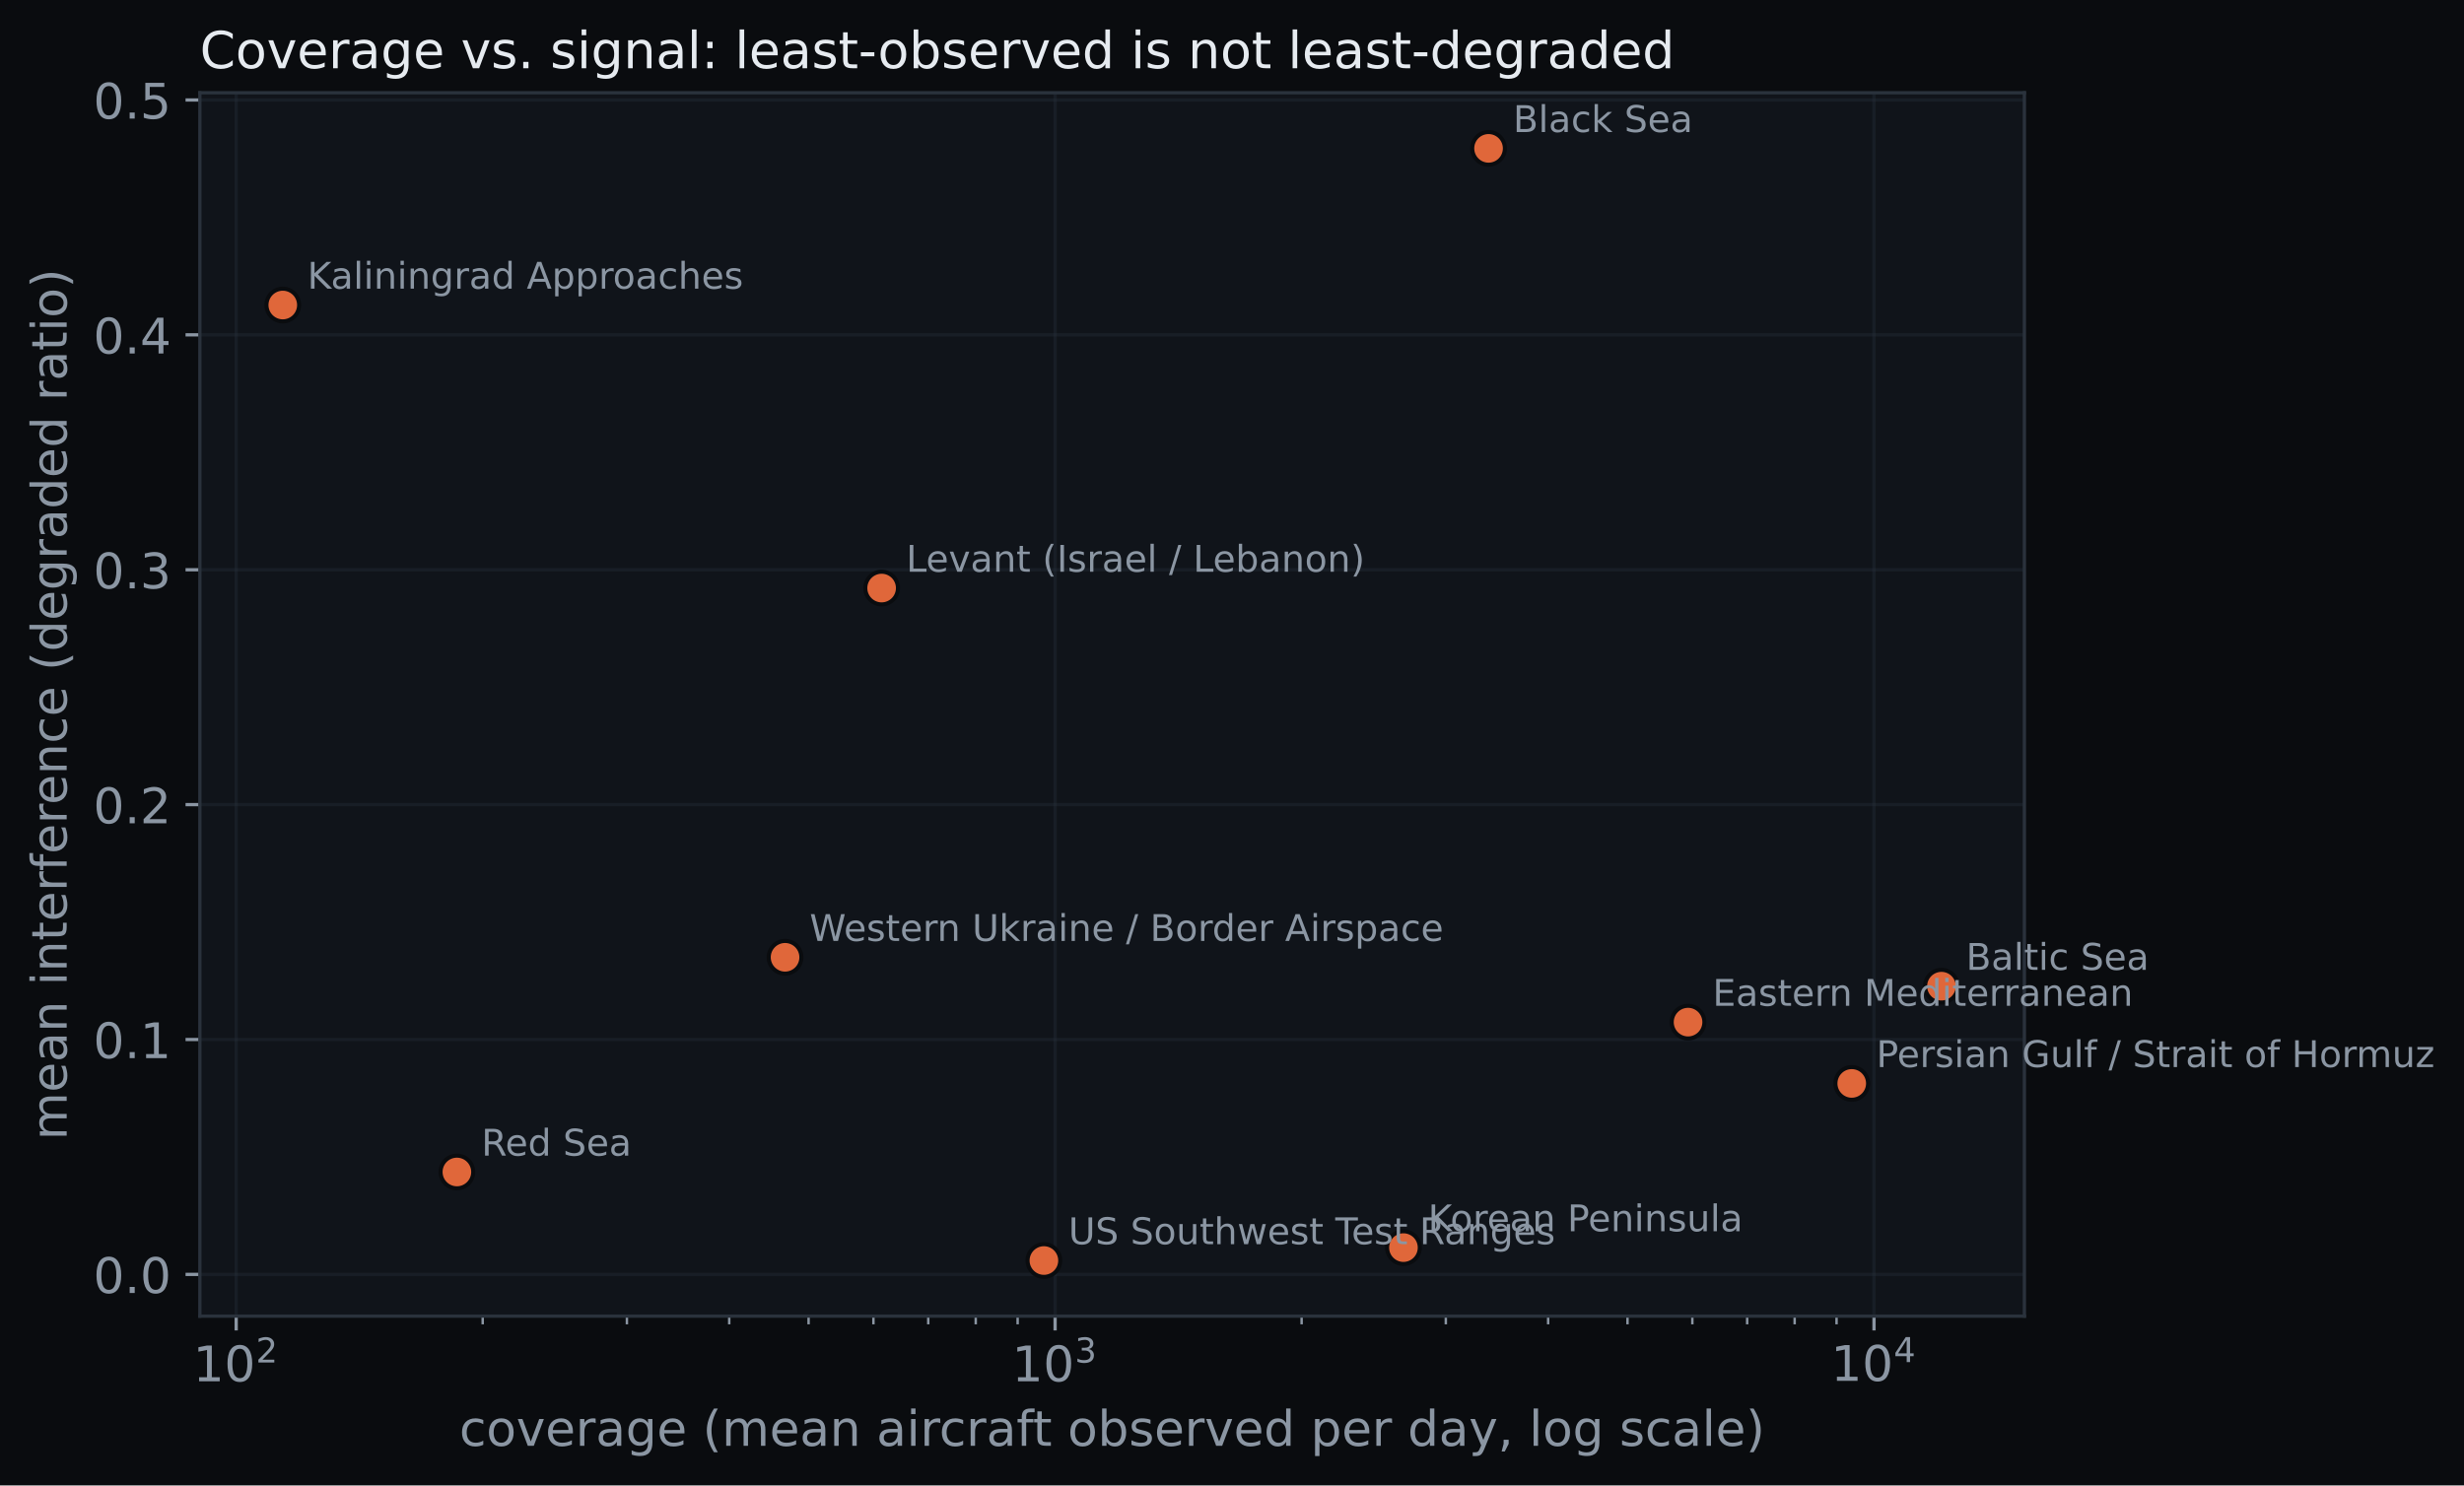
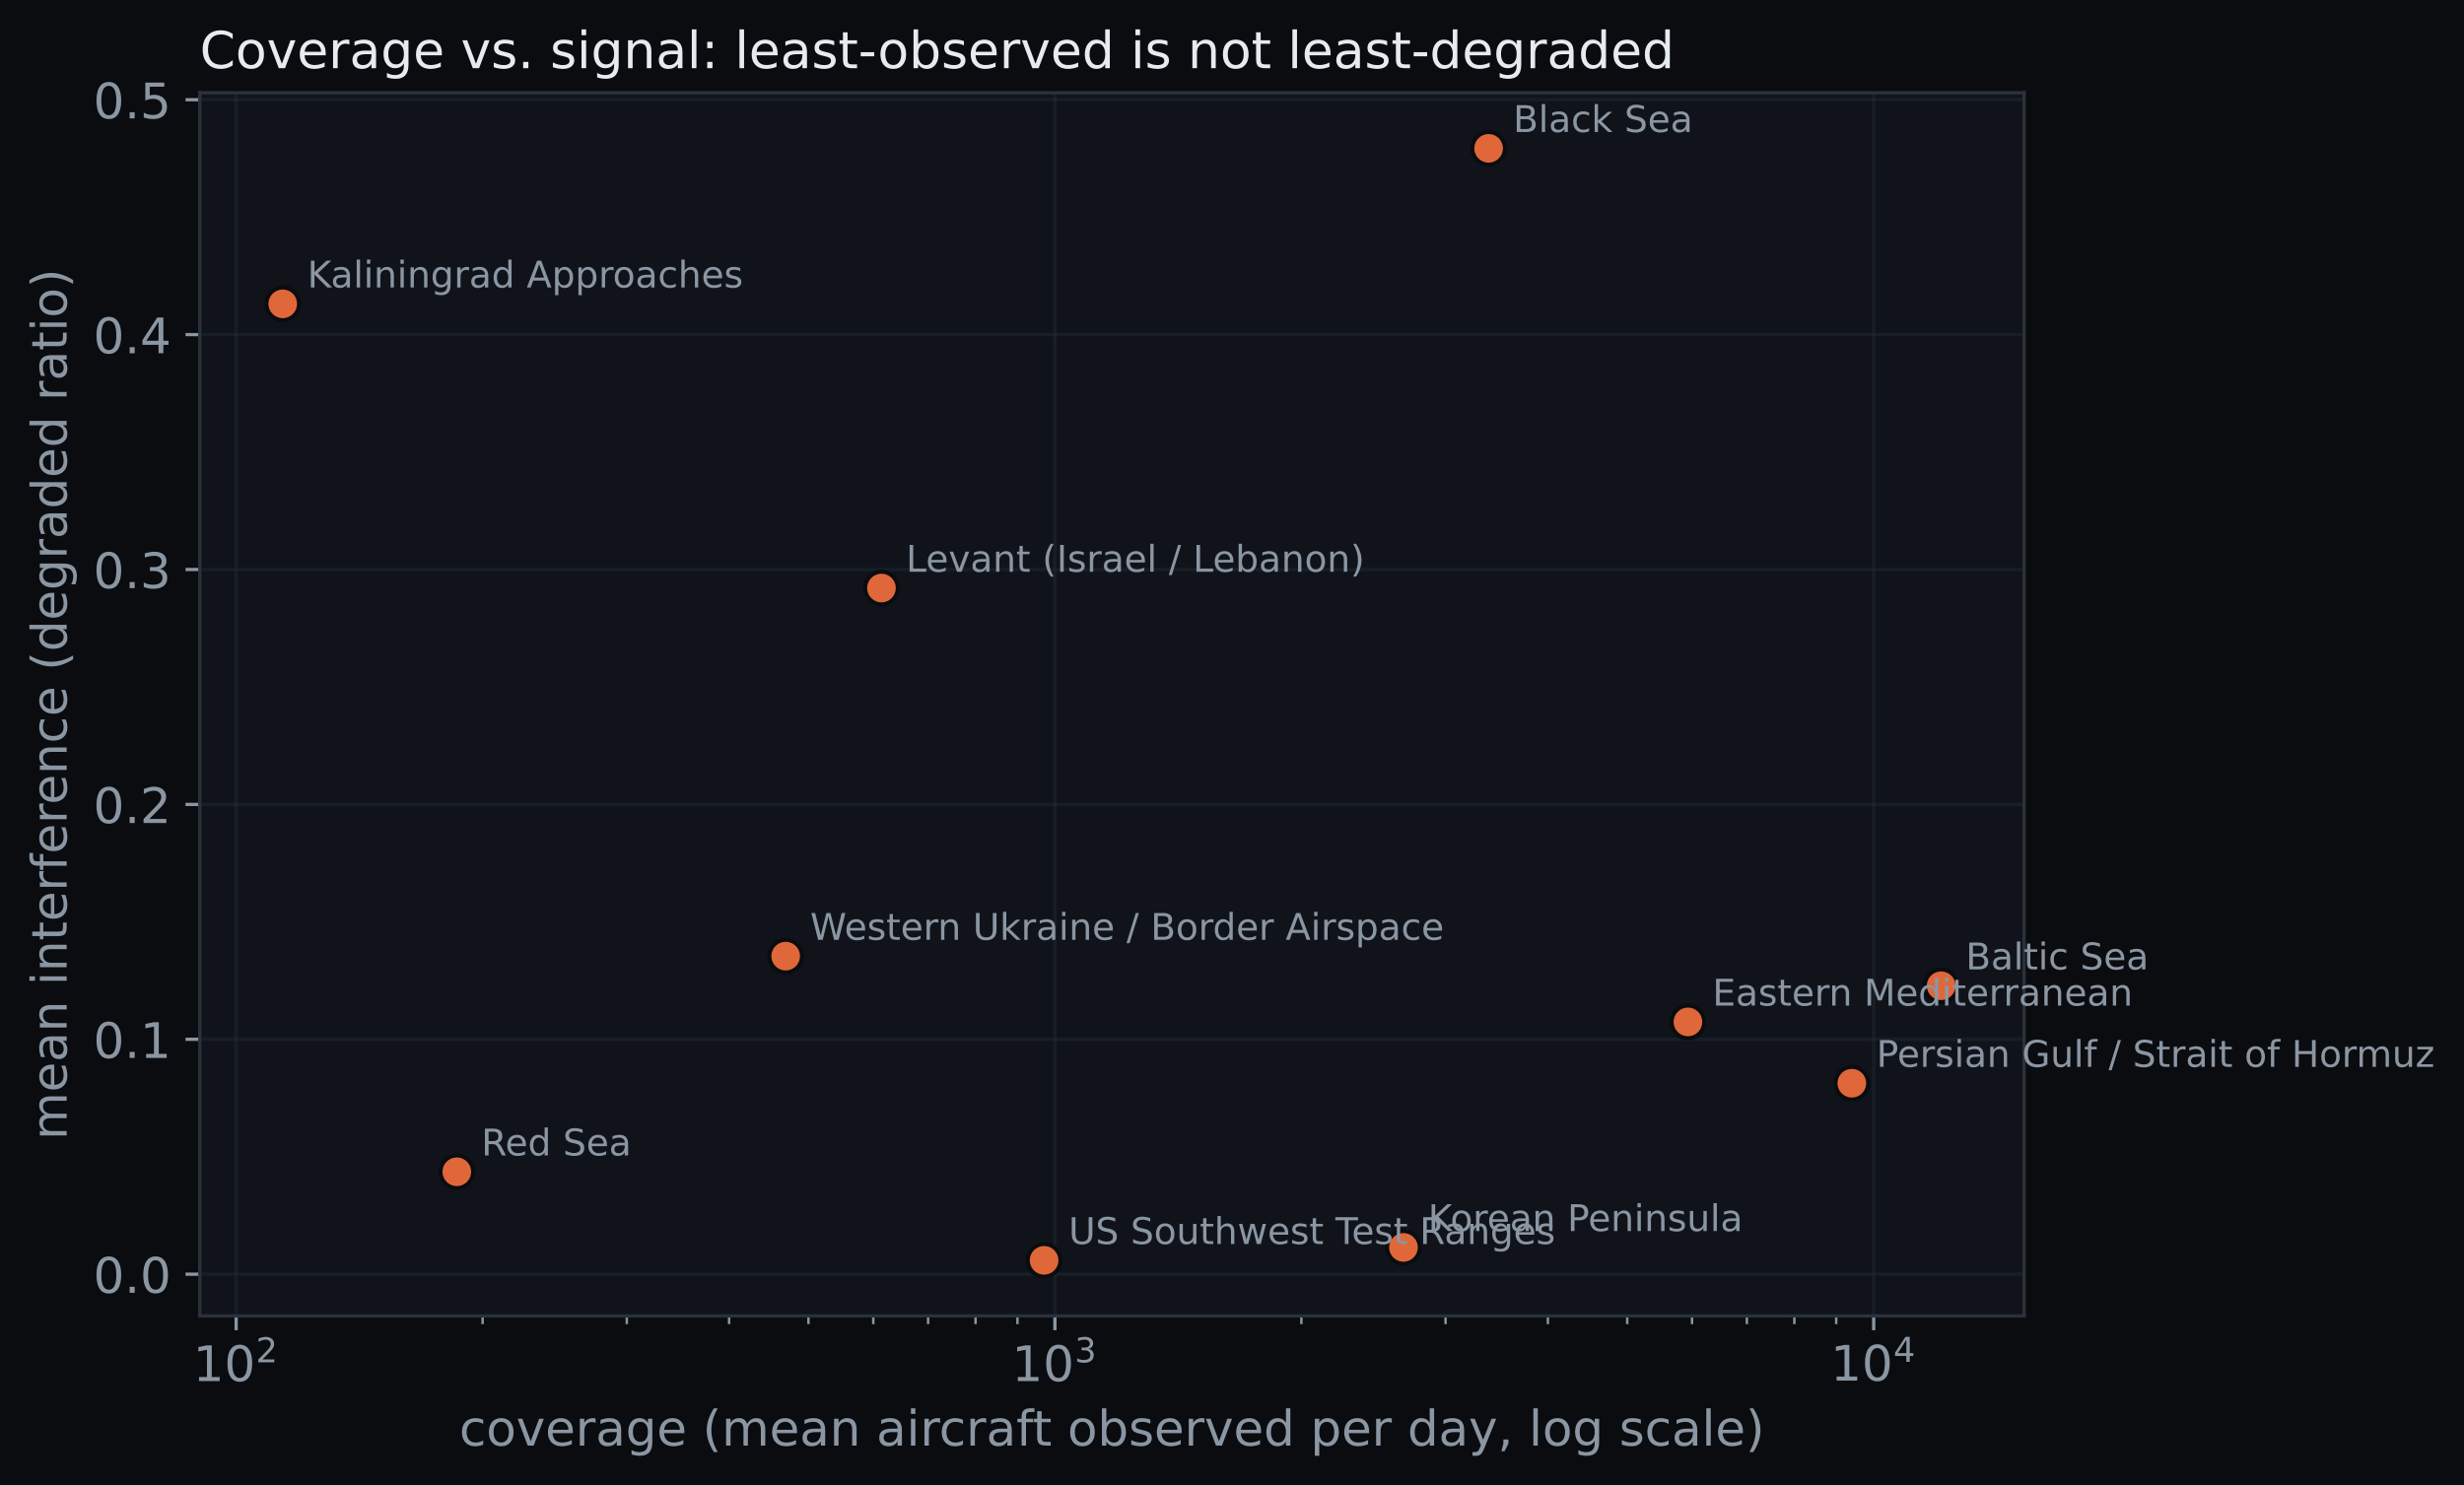
- <svg xmlns="http://www.w3.org/2000/svg" xmlns:xlink="http://www.w3.org/1999/xlink" width="602.855pt" height="363.502pt" viewBox="0 0 602.855 363.502" version="1.1">
+ <svg xmlns="http://www.w3.org/2000/svg" xmlns:xlink="http://www.w3.org/1999/xlink" width="602.95pt" height="363.502pt" viewBox="0 0 602.95 363.502" version="1.1">
  <defs>
    <style type="text/css">*{stroke-linejoin: round; stroke-linecap: butt}</style>
  </defs>
  <g id="figure_1">
    <g id="patch_1">
-       <path d="M 0 363.502  L 602.855 363.502  L 602.855 0  L 0 0  z " style="fill: #0a0c0f" />
+       <path d="M 0 363.502  L 602.95 363.502  L 602.95 0  L 0 0  z " style="fill: #0a0c0f" />
    </g>
    <g id="axes_1">
      <g id="patch_2">
        <path d="M 48.898 322.074  L 495.298 322.074  L 495.298 22.698  L 48.898 22.698  z " style="fill: #10141a" />
      </g>
      <g id="matplotlib.axis_1">
        <g id="xtick_1">
          <g id="line2d_1">
-             <path d="M 57.787 322.074  L 57.787 22.698  " clip-path="url(#p364112abe8)" style="fill: none; stroke: #2a323c; stroke-opacity: 0.35; stroke-width: 0.8; stroke-linecap: square" />
+             <path d="M 57.787 322.074  L 57.787 22.698  " clip-path="url(#pc0e7172a7c)" style="fill: none; stroke: #2a323c; stroke-opacity: 0.35; stroke-width: 0.8; stroke-linecap: square" />
          </g>
          <g id="line2d_2">
            <defs>
-               <path id="mac38e24511" d="M 0 0  L 0 3.5  " style="stroke: #8b96a3; stroke-width: 0.8" />
+               <path id="m369e67f4cb" d="M 0 0  L 0 3.5  " style="stroke: #8b96a3; stroke-width: 0.8" />
            </defs>
            <g>
-               <use xlink:href="#mac38e24511" x="57.787" y="322.074" style="fill: #8b96a3; stroke: #8b96a3; stroke-width: 0.8" />
+               <use xlink:href="#m369e67f4cb" x="57.787" y="322.074" style="fill: #8b96a3; stroke: #8b96a3; stroke-width: 0.8" />
            </g>
          </g>
          <g id="text_1">
-             <g style="fill: #8b96a3" transform="translate(47.22698 338.1922)">
+             <g style="fill: #8b96a3" transform="translate(47.22718 338.1922)">
              <text>
                <tspan x="0" y="-0.172" style="font-size: 12px; font-family: 'DejaVu Sans'; fill: #8b96a3">1</tspan>
                <tspan x="7.635" y="-0.172" style="font-size: 12px; font-family: 'DejaVu Sans'; fill: #8b96a3">0</tspan>
                <tspan x="15.384" y="-4.766" style="font-size: 8.4px; font-family: 'DejaVu Sans'; fill: #8b96a3">2</tspan>
              </text>
            </g>
          </g>
        </g>
        <g id="xtick_2">
          <g id="line2d_3">
-             <path d="M 258.147 322.074  L 258.147 22.698  " clip-path="url(#p364112abe8)" style="fill: none; stroke: #2a323c; stroke-opacity: 0.35; stroke-width: 0.8; stroke-linecap: square" />
+             <path d="M 258.143 322.074  L 258.143 22.698  " clip-path="url(#pc0e7172a7c)" style="fill: none; stroke: #2a323c; stroke-opacity: 0.35; stroke-width: 0.8; stroke-linecap: square" />
          </g>
          <g id="line2d_4">
            <g>
-               <use xlink:href="#mac38e24511" x="258.147" y="322.074" style="fill: #8b96a3; stroke: #8b96a3; stroke-width: 0.8" />
+               <use xlink:href="#m369e67f4cb" x="258.143" y="322.074" style="fill: #8b96a3; stroke: #8b96a3; stroke-width: 0.8" />
            </g>
          </g>
          <g id="text_2">
-             <g style="fill: #8b96a3" transform="translate(247.5865 338.1922)">
+             <g style="fill: #8b96a3" transform="translate(247.5832 338.1922)">
              <text>
                <tspan x="0" y="-0.172" style="font-size: 12px; font-family: 'DejaVu Sans'; fill: #8b96a3">1</tspan>
                <tspan x="7.635" y="-0.172" style="font-size: 12px; font-family: 'DejaVu Sans'; fill: #8b96a3">0</tspan>
                <tspan x="15.384" y="-4.766" style="font-size: 8.4px; font-family: 'DejaVu Sans'; fill: #8b96a3">3</tspan>
              </text>
            </g>
          </g>
        </g>
        <g id="xtick_3">
          <g id="line2d_5">
-             <path d="M 458.506 322.074  L 458.506 22.698  " clip-path="url(#p364112abe8)" style="fill: none; stroke: #2a323c; stroke-opacity: 0.35; stroke-width: 0.8; stroke-linecap: square" />
+             <path d="M 458.499 322.074  L 458.499 22.698  " clip-path="url(#pc0e7172a7c)" style="fill: none; stroke: #2a323c; stroke-opacity: 0.35; stroke-width: 0.8; stroke-linecap: square" />
          </g>
          <g id="line2d_6">
            <g>
-               <use xlink:href="#mac38e24511" x="458.506" y="322.074" style="fill: #8b96a3; stroke: #8b96a3; stroke-width: 0.8" />
+               <use xlink:href="#m369e67f4cb" x="458.499" y="322.074" style="fill: #8b96a3; stroke: #8b96a3; stroke-width: 0.8" />
            </g>
          </g>
          <g id="text_3">
-             <g style="fill: #8b96a3" transform="translate(447.9461 338.1922)">
+             <g style="fill: #8b96a3" transform="translate(447.9392 338.1922)">
              <text>
                <tspan x="0" y="-0.281" style="font-size: 12px; font-family: 'DejaVu Sans'; fill: #8b96a3">1</tspan>
                <tspan x="7.635" y="-0.281" style="font-size: 12px; font-family: 'DejaVu Sans'; fill: #8b96a3">0</tspan>
                <tspan x="15.384" y="-4.875" style="font-size: 8.4px; font-family: 'DejaVu Sans'; fill: #8b96a3">4</tspan>
              </text>
            </g>
          </g>
        </g>
        <g id="xtick_4">
          <g id="line2d_7">
            <defs>
-               <path id="m3d15033aed" d="M 0 0  L 0 2  " style="stroke: #8b96a3; stroke-width: 0.6" />
+               <path id="m8e8b2fa1b9" d="M 0 0  L 0 2  " style="stroke: #8b96a3; stroke-width: 0.6" />
            </defs>
            <g>
-               <use xlink:href="#m3d15033aed" x="118.101" y="322.074" style="fill: #8b96a3; stroke: #8b96a3; stroke-width: 0.6" />
+               <use xlink:href="#m8e8b2fa1b9" x="118.1" y="322.074" style="fill: #8b96a3; stroke: #8b96a3; stroke-width: 0.6" />
            </g>
          </g>
        </g>
        <g id="xtick_5">
          <g id="line2d_8">
            <g>
-               <use xlink:href="#m3d15033aed" x="153.383" y="322.074" style="fill: #8b96a3; stroke: #8b96a3; stroke-width: 0.6" />
+               <use xlink:href="#m8e8b2fa1b9" x="153.381" y="322.074" style="fill: #8b96a3; stroke: #8b96a3; stroke-width: 0.6" />
            </g>
          </g>
        </g>
        <g id="xtick_6">
          <g id="line2d_9">
            <g>
-               <use xlink:href="#m3d15033aed" x="178.415" y="322.074" style="fill: #8b96a3; stroke: #8b96a3; stroke-width: 0.6" />
+               <use xlink:href="#m8e8b2fa1b9" x="178.414" y="322.074" style="fill: #8b96a3; stroke: #8b96a3; stroke-width: 0.6" />
            </g>
          </g>
        </g>
        <g id="xtick_7">
          <g id="line2d_10">
            <g>
-               <use xlink:href="#m3d15033aed" x="197.832" y="322.074" style="fill: #8b96a3; stroke: #8b96a3; stroke-width: 0.6" />
+               <use xlink:href="#m8e8b2fa1b9" x="197.83" y="322.074" style="fill: #8b96a3; stroke: #8b96a3; stroke-width: 0.6" />
            </g>
          </g>
        </g>
        <g id="xtick_8">
          <g id="line2d_11">
            <g>
-               <use xlink:href="#m3d15033aed" x="213.697" y="322.074" style="fill: #8b96a3; stroke: #8b96a3; stroke-width: 0.6" />
+               <use xlink:href="#m8e8b2fa1b9" x="213.694" y="322.074" style="fill: #8b96a3; stroke: #8b96a3; stroke-width: 0.6" />
            </g>
          </g>
        </g>
        <g id="xtick_9">
          <g id="line2d_12">
            <g>
-               <use xlink:href="#m3d15033aed" x="227.11" y="322.074" style="fill: #8b96a3; stroke: #8b96a3; stroke-width: 0.6" />
+               <use xlink:href="#m8e8b2fa1b9" x="227.108" y="322.074" style="fill: #8b96a3; stroke: #8b96a3; stroke-width: 0.6" />
            </g>
          </g>
        </g>
        <g id="xtick_10">
          <g id="line2d_13">
            <g>
-               <use xlink:href="#m3d15033aed" x="238.73" y="322.074" style="fill: #8b96a3; stroke: #8b96a3; stroke-width: 0.6" />
+               <use xlink:href="#m8e8b2fa1b9" x="238.727" y="322.074" style="fill: #8b96a3; stroke: #8b96a3; stroke-width: 0.6" />
            </g>
          </g>
        </g>
        <g id="xtick_11">
          <g id="line2d_14">
            <g>
-               <use xlink:href="#m3d15033aed" x="248.979" y="322.074" style="fill: #8b96a3; stroke: #8b96a3; stroke-width: 0.6" />
+               <use xlink:href="#m8e8b2fa1b9" x="248.975" y="322.074" style="fill: #8b96a3; stroke: #8b96a3; stroke-width: 0.6" />
            </g>
          </g>
        </g>
        <g id="xtick_12">
          <g id="line2d_15">
            <g>
-               <use xlink:href="#m3d15033aed" x="318.461" y="322.074" style="fill: #8b96a3; stroke: #8b96a3; stroke-width: 0.6" />
+               <use xlink:href="#m8e8b2fa1b9" x="318.456" y="322.074" style="fill: #8b96a3; stroke: #8b96a3; stroke-width: 0.6" />
            </g>
          </g>
        </g>
        <g id="xtick_13">
          <g id="line2d_16">
            <g>
-               <use xlink:href="#m3d15033aed" x="353.742" y="322.074" style="fill: #8b96a3; stroke: #8b96a3; stroke-width: 0.6" />
+               <use xlink:href="#m8e8b2fa1b9" x="353.737" y="322.074" style="fill: #8b96a3; stroke: #8b96a3; stroke-width: 0.6" />
            </g>
          </g>
        </g>
        <g id="xtick_14">
          <g id="line2d_17">
            <g>
-               <use xlink:href="#m3d15033aed" x="378.775" y="322.074" style="fill: #8b96a3; stroke: #8b96a3; stroke-width: 0.6" />
+               <use xlink:href="#m8e8b2fa1b9" x="378.77" y="322.074" style="fill: #8b96a3; stroke: #8b96a3; stroke-width: 0.6" />
            </g>
          </g>
        </g>
        <g id="xtick_15">
          <g id="line2d_18">
            <g>
-               <use xlink:href="#m3d15033aed" x="398.192" y="322.074" style="fill: #8b96a3; stroke: #8b96a3; stroke-width: 0.6" />
+               <use xlink:href="#m8e8b2fa1b9" x="398.186" y="322.074" style="fill: #8b96a3; stroke: #8b96a3; stroke-width: 0.6" />
            </g>
          </g>
        </g>
        <g id="xtick_16">
          <g id="line2d_19">
            <g>
-               <use xlink:href="#m3d15033aed" x="414.057" y="322.074" style="fill: #8b96a3; stroke: #8b96a3; stroke-width: 0.6" />
+               <use xlink:href="#m8e8b2fa1b9" x="414.05" y="322.074" style="fill: #8b96a3; stroke: #8b96a3; stroke-width: 0.6" />
            </g>
          </g>
        </g>
        <g id="xtick_17">
          <g id="line2d_20">
            <g>
-               <use xlink:href="#m3d15033aed" x="427.47" y="322.074" style="fill: #8b96a3; stroke: #8b96a3; stroke-width: 0.6" />
+               <use xlink:href="#m8e8b2fa1b9" x="427.464" y="322.074" style="fill: #8b96a3; stroke: #8b96a3; stroke-width: 0.6" />
            </g>
          </g>
        </g>
        <g id="xtick_18">
          <g id="line2d_21">
            <g>
-               <use xlink:href="#m3d15033aed" x="439.089" y="322.074" style="fill: #8b96a3; stroke: #8b96a3; stroke-width: 0.6" />
+               <use xlink:href="#m8e8b2fa1b9" x="439.083" y="322.074" style="fill: #8b96a3; stroke: #8b96a3; stroke-width: 0.6" />
            </g>
          </g>
        </g>
        <g id="xtick_19">
          <g id="line2d_22">
            <g>
-               <use xlink:href="#m3d15033aed" x="449.338" y="322.074" style="fill: #8b96a3; stroke: #8b96a3; stroke-width: 0.6" />
+               <use xlink:href="#m8e8b2fa1b9" x="449.331" y="322.074" style="fill: #8b96a3; stroke: #8b96a3; stroke-width: 0.6" />
            </g>
          </g>
        </g>
        <g id="text_4">
          <text style="font-size: 12px; font-family: 'DejaVu Sans'; text-anchor: middle; fill: #8b96a3" x="272.098" y="353.806" transform="rotate(-0 272.0975 353.8059)">coverage (mean aircraft observed per day, log scale)</text>
        </g>
      </g>
      <g id="matplotlib.axis_2">
        <g id="ytick_1">
          <g id="line2d_23">
-             <path d="M 48.898 311.857  L 495.298 311.857  " clip-path="url(#p364112abe8)" style="fill: none; stroke: #2a323c; stroke-opacity: 0.35; stroke-width: 0.8; stroke-linecap: square" />
+             <path d="M 48.898 311.858  L 495.298 311.858  " clip-path="url(#pc0e7172a7c)" style="fill: none; stroke: #2a323c; stroke-opacity: 0.35; stroke-width: 0.8; stroke-linecap: square" />
          </g>
          <g id="line2d_24">
            <defs>
-               <path id="m3ed2b28f76" d="M 0 0  L -3.5 0  " style="stroke: #8b96a3; stroke-width: 0.8" />
+               <path id="md7658bb317" d="M 0 0  L -3.5 0  " style="stroke: #8b96a3; stroke-width: 0.8" />
            </defs>
            <g>
-               <use xlink:href="#m3ed2b28f76" x="48.898" y="311.857" style="fill: #8b96a3; stroke: #8b96a3; stroke-width: 0.8" />
+               <use xlink:href="#md7658bb317" x="48.898" y="311.858" style="fill: #8b96a3; stroke: #8b96a3; stroke-width: 0.8" />
            </g>
          </g>
          <g id="text_5">
-             <text style="font-size: 12px; font-family: 'DejaVu Sans'; text-anchor: end; fill: #8b96a3" x="41.898" y="316.416" transform="rotate(-0 41.8975 316.4163)">0.0</text>
+             <text style="font-size: 12px; font-family: 'DejaVu Sans'; text-anchor: end; fill: #8b96a3" x="41.898" y="316.417" transform="rotate(-0 41.8975 316.417)">0.0</text>
          </g>
        </g>
        <g id="ytick_2">
          <g id="line2d_25">
-             <path d="M 48.898 254.379  L 495.298 254.379  " clip-path="url(#p364112abe8)" style="fill: none; stroke: #2a323c; stroke-opacity: 0.35; stroke-width: 0.8; stroke-linecap: square" />
+             <path d="M 48.898 254.367  L 495.298 254.367  " clip-path="url(#pc0e7172a7c)" style="fill: none; stroke: #2a323c; stroke-opacity: 0.35; stroke-width: 0.8; stroke-linecap: square" />
          </g>
          <g id="line2d_26">
            <g>
-               <use xlink:href="#m3ed2b28f76" x="48.898" y="254.379" style="fill: #8b96a3; stroke: #8b96a3; stroke-width: 0.8" />
+               <use xlink:href="#md7658bb317" x="48.898" y="254.367" style="fill: #8b96a3; stroke: #8b96a3; stroke-width: 0.8" />
            </g>
          </g>
          <g id="text_6">
-             <text style="font-size: 12px; font-family: 'DejaVu Sans'; text-anchor: end; fill: #8b96a3" x="41.898" y="258.938" transform="rotate(-0 41.8975 258.938)">0.1</text>
+             <text style="font-size: 12px; font-family: 'DejaVu Sans'; text-anchor: end; fill: #8b96a3" x="41.898" y="258.927" transform="rotate(-0 41.8975 258.9266)">0.1</text>
          </g>
        </g>
        <g id="ytick_3">
          <g id="line2d_27">
-             <path d="M 48.898 196.901  L 495.298 196.901  " clip-path="url(#p364112abe8)" style="fill: none; stroke: #2a323c; stroke-opacity: 0.35; stroke-width: 0.8; stroke-linecap: square" />
+             <path d="M 48.898 196.877  L 495.298 196.877  " clip-path="url(#pc0e7172a7c)" style="fill: none; stroke: #2a323c; stroke-opacity: 0.35; stroke-width: 0.8; stroke-linecap: square" />
          </g>
          <g id="line2d_28">
            <g>
-               <use xlink:href="#m3ed2b28f76" x="48.898" y="196.901" style="fill: #8b96a3; stroke: #8b96a3; stroke-width: 0.8" />
+               <use xlink:href="#md7658bb317" x="48.898" y="196.877" style="fill: #8b96a3; stroke: #8b96a3; stroke-width: 0.8" />
            </g>
          </g>
          <g id="text_7">
-             <text style="font-size: 12px; font-family: 'DejaVu Sans'; text-anchor: end; fill: #8b96a3" x="41.898" y="201.46" transform="rotate(-0 41.8975 201.4596)">0.2</text>
+             <text style="font-size: 12px; font-family: 'DejaVu Sans'; text-anchor: end; fill: #8b96a3" x="41.898" y="201.436" transform="rotate(-0 41.8975 201.4361)">0.2</text>
          </g>
        </g>
        <g id="ytick_4">
          <g id="line2d_29">
-             <path d="M 48.898 139.422  L 495.298 139.422  " clip-path="url(#p364112abe8)" style="fill: none; stroke: #2a323c; stroke-opacity: 0.35; stroke-width: 0.8; stroke-linecap: square" />
+             <path d="M 48.898 139.387  L 495.298 139.387  " clip-path="url(#pc0e7172a7c)" style="fill: none; stroke: #2a323c; stroke-opacity: 0.35; stroke-width: 0.8; stroke-linecap: square" />
          </g>
          <g id="line2d_30">
            <g>
-               <use xlink:href="#m3ed2b28f76" x="48.898" y="139.422" style="fill: #8b96a3; stroke: #8b96a3; stroke-width: 0.8" />
+               <use xlink:href="#md7658bb317" x="48.898" y="139.387" style="fill: #8b96a3; stroke: #8b96a3; stroke-width: 0.8" />
            </g>
          </g>
          <g id="text_8">
-             <text style="font-size: 12px; font-family: 'DejaVu Sans'; text-anchor: end; fill: #8b96a3" x="41.898" y="143.981" transform="rotate(-0 41.8975 143.9813)">0.3</text>
+             <text style="font-size: 12px; font-family: 'DejaVu Sans'; text-anchor: end; fill: #8b96a3" x="41.898" y="143.946" transform="rotate(-0 41.8975 143.9456)">0.3</text>
          </g>
        </g>
        <g id="ytick_5">
          <g id="line2d_31">
-             <path d="M 48.898 81.944  L 495.298 81.944  " clip-path="url(#p364112abe8)" style="fill: none; stroke: #2a323c; stroke-opacity: 0.35; stroke-width: 0.8; stroke-linecap: square" />
+             <path d="M 48.898 81.896  L 495.298 81.896  " clip-path="url(#pc0e7172a7c)" style="fill: none; stroke: #2a323c; stroke-opacity: 0.35; stroke-width: 0.8; stroke-linecap: square" />
          </g>
          <g id="line2d_32">
            <g>
-               <use xlink:href="#m3ed2b28f76" x="48.898" y="81.944" style="fill: #8b96a3; stroke: #8b96a3; stroke-width: 0.8" />
+               <use xlink:href="#md7658bb317" x="48.898" y="81.896" style="fill: #8b96a3; stroke: #8b96a3; stroke-width: 0.8" />
            </g>
          </g>
          <g id="text_9">
-             <text style="font-size: 12px; font-family: 'DejaVu Sans'; text-anchor: end; fill: #8b96a3" x="41.898" y="86.503" transform="rotate(-0 41.8975 86.50292)">0.4</text>
+             <text style="font-size: 12px; font-family: 'DejaVu Sans'; text-anchor: end; fill: #8b96a3" x="41.898" y="86.455" transform="rotate(-0 41.8975 86.45507)">0.4</text>
          </g>
        </g>
        <g id="ytick_6">
          <g id="line2d_33">
-             <path d="M 48.898 24.466  L 495.298 24.466  " clip-path="url(#p364112abe8)" style="fill: none; stroke: #2a323c; stroke-opacity: 0.35; stroke-width: 0.8; stroke-linecap: square" />
+             <path d="M 48.898 24.406  L 495.298 24.406  " clip-path="url(#pc0e7172a7c)" style="fill: none; stroke: #2a323c; stroke-opacity: 0.35; stroke-width: 0.8; stroke-linecap: square" />
          </g>
          <g id="line2d_34">
            <g>
-               <use xlink:href="#m3ed2b28f76" x="48.898" y="24.466" style="fill: #8b96a3; stroke: #8b96a3; stroke-width: 0.8" />
+               <use xlink:href="#md7658bb317" x="48.898" y="24.406" style="fill: #8b96a3; stroke: #8b96a3; stroke-width: 0.8" />
            </g>
          </g>
          <g id="text_10">
-             <text style="font-size: 12px; font-family: 'DejaVu Sans'; text-anchor: end; fill: #8b96a3" x="41.898" y="29.025" transform="rotate(-0 41.8975 29.02457)">0.5</text>
+             <text style="font-size: 12px; font-family: 'DejaVu Sans'; text-anchor: end; fill: #8b96a3" x="41.898" y="28.965" transform="rotate(-0 41.8975 28.96458)">0.5</text>
          </g>
        </g>
        <g id="text_11">
          <text style="font-size: 12px; font-family: 'DejaVu Sans'; text-anchor: middle; fill: #8b96a3" x="16.318" y="172.386" transform="rotate(-90 16.31812 172.386)">mean interference (degraded ratio)</text>
        </g>
      </g>
      <g id="line2d_35">
        <defs>
-           <path id="m5a9118850e" d="M 0 4  C 1.061 4 2.078 3.579 2.828 2.828  C 3.579 2.078 4 1.061 4 0  C 4 -1.061 3.579 -2.078 2.828 -2.828  C 2.078 -3.579 1.061 -4 0 -4  C -1.061 -4 -2.078 -3.579 -2.828 -2.828  C -3.579 -2.078 -4 -1.061 -4 0  C -4 1.061 -3.579 2.078 -2.828 2.828  C -2.078 3.579 -1.061 4 0 4  z " style="stroke: #0a0c0f" />
+           <path id="mbb029bdeef" d="M 0 4  C 1.061 4 2.078 3.579 2.828 2.828  C 3.579 2.078 4 1.061 4 0  C 4 -1.061 3.579 -2.078 2.828 -2.828  C 2.078 -3.579 1.061 -4 0 -4  C -1.061 -4 -2.078 -3.579 -2.828 -2.828  C -3.579 -2.078 -4 -1.061 -4 0  C -4 1.061 -3.579 2.078 -2.828 2.828  C -2.078 3.579 -1.061 4 0 4  z " style="stroke: #0a0c0f" />
        </defs>
-         <g clip-path="url(#p364112abe8)">
-           <use xlink:href="#m5a9118850e" x="475.007" y="241.331" style="fill: #e0673a; stroke: #0a0c0f" />
+         <g clip-path="url(#pc0e7172a7c)">
+           <use xlink:href="#mbb029bdeef" x="475.007" y="241.26" style="fill: #e0673a; stroke: #0a0c0f" />
        </g>
      </g>
      <g id="line2d_36">
-         <g clip-path="url(#p364112abe8)">
-           <use xlink:href="#m5a9118850e" x="364.197" y="36.306" style="fill: #e0673a; stroke: #0a0c0f" />
+         <g clip-path="url(#pc0e7172a7c)">
+           <use xlink:href="#mbb029bdeef" x="364.269" y="36.306" style="fill: #e0673a; stroke: #0a0c0f" />
        </g>
      </g>
      <g id="line2d_37">
-         <g clip-path="url(#p364112abe8)">
-           <use xlink:href="#m5a9118850e" x="413.006" y="250.126" style="fill: #e0673a; stroke: #0a0c0f" />
+         <g clip-path="url(#pc0e7172a7c)">
+           <use xlink:href="#mbb029bdeef" x="413.044" y="250.113" style="fill: #e0673a; stroke: #0a0c0f" />
        </g>
      </g>
      <g id="line2d_38">
-         <g clip-path="url(#p364112abe8)">
-           <use xlink:href="#m5a9118850e" x="69.188" y="74.644" style="fill: #e0673a; stroke: #0a0c0f" />
+         <g clip-path="url(#pc0e7172a7c)">
+           <use xlink:href="#mbb029bdeef" x="69.188" y="74.365" style="fill: #e0673a; stroke: #0a0c0f" />
        </g>
      </g>
      <g id="line2d_39">
-         <g clip-path="url(#p364112abe8)">
-           <use xlink:href="#m5a9118850e" x="343.374" y="305.305" style="fill: #e0673a; stroke: #0a0c0f" />
+         <g clip-path="url(#pc0e7172a7c)">
+           <use xlink:href="#mbb029bdeef" x="343.434" y="305.304" style="fill: #e0673a; stroke: #0a0c0f" />
        </g>
      </g>
      <g id="line2d_40">
-         <g clip-path="url(#p364112abe8)">
-           <use xlink:href="#m5a9118850e" x="215.704" y="143.906" style="fill: #e0673a; stroke: #0a0c0f" />
+         <g clip-path="url(#pc0e7172a7c)">
+           <use xlink:href="#mbb029bdeef" x="215.701" y="143.928" style="fill: #e0673a; stroke: #0a0c0f" />
        </g>
      </g>
      <g id="line2d_41">
-         <g clip-path="url(#p364112abe8)">
-           <use xlink:href="#m5a9118850e" x="453.057" y="265.127" style="fill: #e0673a; stroke: #0a0c0f" />
+         <g clip-path="url(#pc0e7172a7c)">
+           <use xlink:href="#mbb029bdeef" x="453.152" y="265.118" style="fill: #e0673a; stroke: #0a0c0f" />
        </g>
      </g>
      <g id="line2d_42">
-         <g clip-path="url(#p364112abe8)">
-           <use xlink:href="#m5a9118850e" x="111.786" y="286.797" style="fill: #e0673a; stroke: #0a0c0f" />
+         <g clip-path="url(#pc0e7172a7c)">
+           <use xlink:href="#mbb029bdeef" x="111.786" y="286.792" style="fill: #e0673a; stroke: #0a0c0f" />
        </g>
      </g>
      <g id="line2d_43">
-         <g clip-path="url(#p364112abe8)">
-           <use xlink:href="#m5a9118850e" x="192.077" y="234.261" style="fill: #e0673a; stroke: #0a0c0f" />
+         <g clip-path="url(#pc0e7172a7c)">
+           <use xlink:href="#mbb029bdeef" x="192.261" y="234.016" style="fill: #e0673a; stroke: #0a0c0f" />
        </g>
      </g>
      <g id="line2d_44">
-         <g clip-path="url(#p364112abe8)">
-           <use xlink:href="#m5a9118850e" x="255.406" y="308.466" style="fill: #e0673a; stroke: #0a0c0f" />
+         <g clip-path="url(#pc0e7172a7c)">
+           <use xlink:href="#mbb029bdeef" x="255.493" y="308.466" style="fill: #e0673a; stroke: #0a0c0f" />
        </g>
      </g>
      <g id="patch_3">
        <path d="M 48.898 322.074  L 48.898 22.698  " style="fill: none; stroke: #2a323c; stroke-width: 0.8; stroke-linejoin: miter; stroke-linecap: square" />
      </g>
      <g id="patch_4">
        <path d="M 495.298 322.074  L 495.298 22.698  " style="fill: none; stroke: #2a323c; stroke-width: 0.8; stroke-linejoin: miter; stroke-linecap: square" />
      </g>
      <g id="patch_5">
        <path d="M 48.898 322.074  L 495.298 322.074  " style="fill: none; stroke: #2a323c; stroke-width: 0.8; stroke-linejoin: miter; stroke-linecap: square" />
      </g>
      <g id="patch_6">
        <path d="M 48.898 22.698  L 495.298 22.698  " style="fill: none; stroke: #2a323c; stroke-width: 0.8; stroke-linejoin: miter; stroke-linecap: square" />
      </g>
      <g id="text_12">
-         <text style="font-size: 9px; font-family: 'DejaVu Sans'; text-anchor: start; fill: #8b96a3" x="481.007" y="237.331" transform="rotate(-0 481.0066 237.3313)">Baltic Sea</text>
+         <text style="font-size: 9px; font-family: 'DejaVu Sans'; text-anchor: start; fill: #8b96a3" x="481.007" y="237.26" transform="rotate(-0 481.0066 237.2597)">Baltic Sea</text>
      </g>
      <g id="text_13">
-         <text style="font-size: 9px; font-family: 'DejaVu Sans'; text-anchor: start; fill: #8b96a3" x="370.197" y="32.306" transform="rotate(-0 370.1972 32.30605)">Black Sea</text>
+         <text style="font-size: 9px; font-family: 'DejaVu Sans'; text-anchor: start; fill: #8b96a3" x="370.269" y="32.306" transform="rotate(-0 370.2691 32.30605)">Black Sea</text>
      </g>
      <g id="text_14">
-         <text style="font-size: 9px; font-family: 'DejaVu Sans'; text-anchor: start; fill: #8b96a3" x="419.006" y="246.126" transform="rotate(-0 419.0061 246.1255)">Eastern Mediterranean</text>
+         <text style="font-size: 9px; font-family: 'DejaVu Sans'; text-anchor: start; fill: #8b96a3" x="419.044" y="246.113" transform="rotate(-0 419.044 246.1132)">Eastern Mediterranean</text>
      </g>
      <g id="text_15">
-         <text style="font-size: 9px; font-family: 'DejaVu Sans'; text-anchor: start; fill: #8b96a3" x="75.188" y="70.644" transform="rotate(-0 75.18841 70.64411)">Kaliningrad Approaches</text>
+         <text style="font-size: 9px; font-family: 'DejaVu Sans'; text-anchor: start; fill: #8b96a3" x="75.188" y="70.365" transform="rotate(-0 75.18841 70.36475)">Kaliningrad Approaches</text>
      </g>
      <g id="text_16">
-         <text style="font-size: 9px; font-family: 'DejaVu Sans'; text-anchor: start; fill: #8b96a3" x="349.374" y="301.305" transform="rotate(-0 349.3737 301.3047)">Korean Peninsula</text>
+         <text style="font-size: 9px; font-family: 'DejaVu Sans'; text-anchor: start; fill: #8b96a3" x="349.434" y="301.304" transform="rotate(-0 349.4342 301.3041)">Korean Peninsula</text>
      </g>
      <g id="text_17">
-         <text style="font-size: 9px; font-family: 'DejaVu Sans'; text-anchor: start; fill: #8b96a3" x="221.704" y="139.906" transform="rotate(-0 221.704 139.9055)">Levant (Israel / Lebanon)</text>
+         <text style="font-size: 9px; font-family: 'DejaVu Sans'; text-anchor: start; fill: #8b96a3" x="221.701" y="139.928" transform="rotate(-0 221.7014 139.9283)">Levant (Israel / Lebanon)</text>
      </g>
      <g id="text_18">
-         <text style="font-size: 9px; font-family: 'DejaVu Sans'; text-anchor: start; fill: #8b96a3" x="459.057" y="261.127" transform="rotate(-0 459.0572 261.1274)">Persian Gulf / Strait of Hormuz</text>
+         <text style="font-size: 9px; font-family: 'DejaVu Sans'; text-anchor: start; fill: #8b96a3" x="459.152" y="261.118" transform="rotate(-0 459.1522 261.1182)">Persian Gulf / Strait of Hormuz</text>
      </g>
      <g id="text_19">
-         <text style="font-size: 9px; font-family: 'DejaVu Sans'; text-anchor: start; fill: #8b96a3" x="117.786" y="282.797" transform="rotate(-0 117.7865 282.7967)">Red Sea</text>
+         <text style="font-size: 9px; font-family: 'DejaVu Sans'; text-anchor: start; fill: #8b96a3" x="117.786" y="282.792" transform="rotate(-0 117.7857 282.7921)">Red Sea</text>
      </g>
      <g id="text_20">
-         <text style="font-size: 9px; font-family: 'DejaVu Sans'; text-anchor: start; fill: #8b96a3" x="198.077" y="230.261" transform="rotate(-0 198.0771 230.2615)">Western Ukraine / Border Airspace</text>
+         <text style="font-size: 9px; font-family: 'DejaVu Sans'; text-anchor: start; fill: #8b96a3" x="198.261" y="230.016" transform="rotate(-0 198.2607 230.0159)">Western Ukraine / Border Airspace</text>
      </g>
      <g id="text_21">
-         <text style="font-size: 9px; font-family: 'DejaVu Sans'; text-anchor: start; fill: #8b96a3" x="261.406" y="304.466" transform="rotate(-0 261.4064 304.466)">US Southwest Test Ranges</text>
+         <text style="font-size: 9px; font-family: 'DejaVu Sans'; text-anchor: start; fill: #8b96a3" x="261.493" y="304.466" transform="rotate(-0 261.4928 304.466)">US Southwest Test Ranges</text>
      </g>
      <g id="text_22">
        <text style="font-size: 12.5px; font-family: 'DejaVu Sans'; text-anchor: start; fill: #e6ebf0" x="48.898" y="16.698" transform="rotate(-0 48.8975 16.69805)">Coverage vs. signal: least-observed is not least-degraded</text>
      </g>
    </g>
  </g>
  <defs>
-     <clipPath id="p364112abe8">
+     <clipPath id="pc0e7172a7c">
      <rect x="48.898" y="22.698" width="446.4" height="299.376" />
    </clipPath>
  </defs>
</svg>
